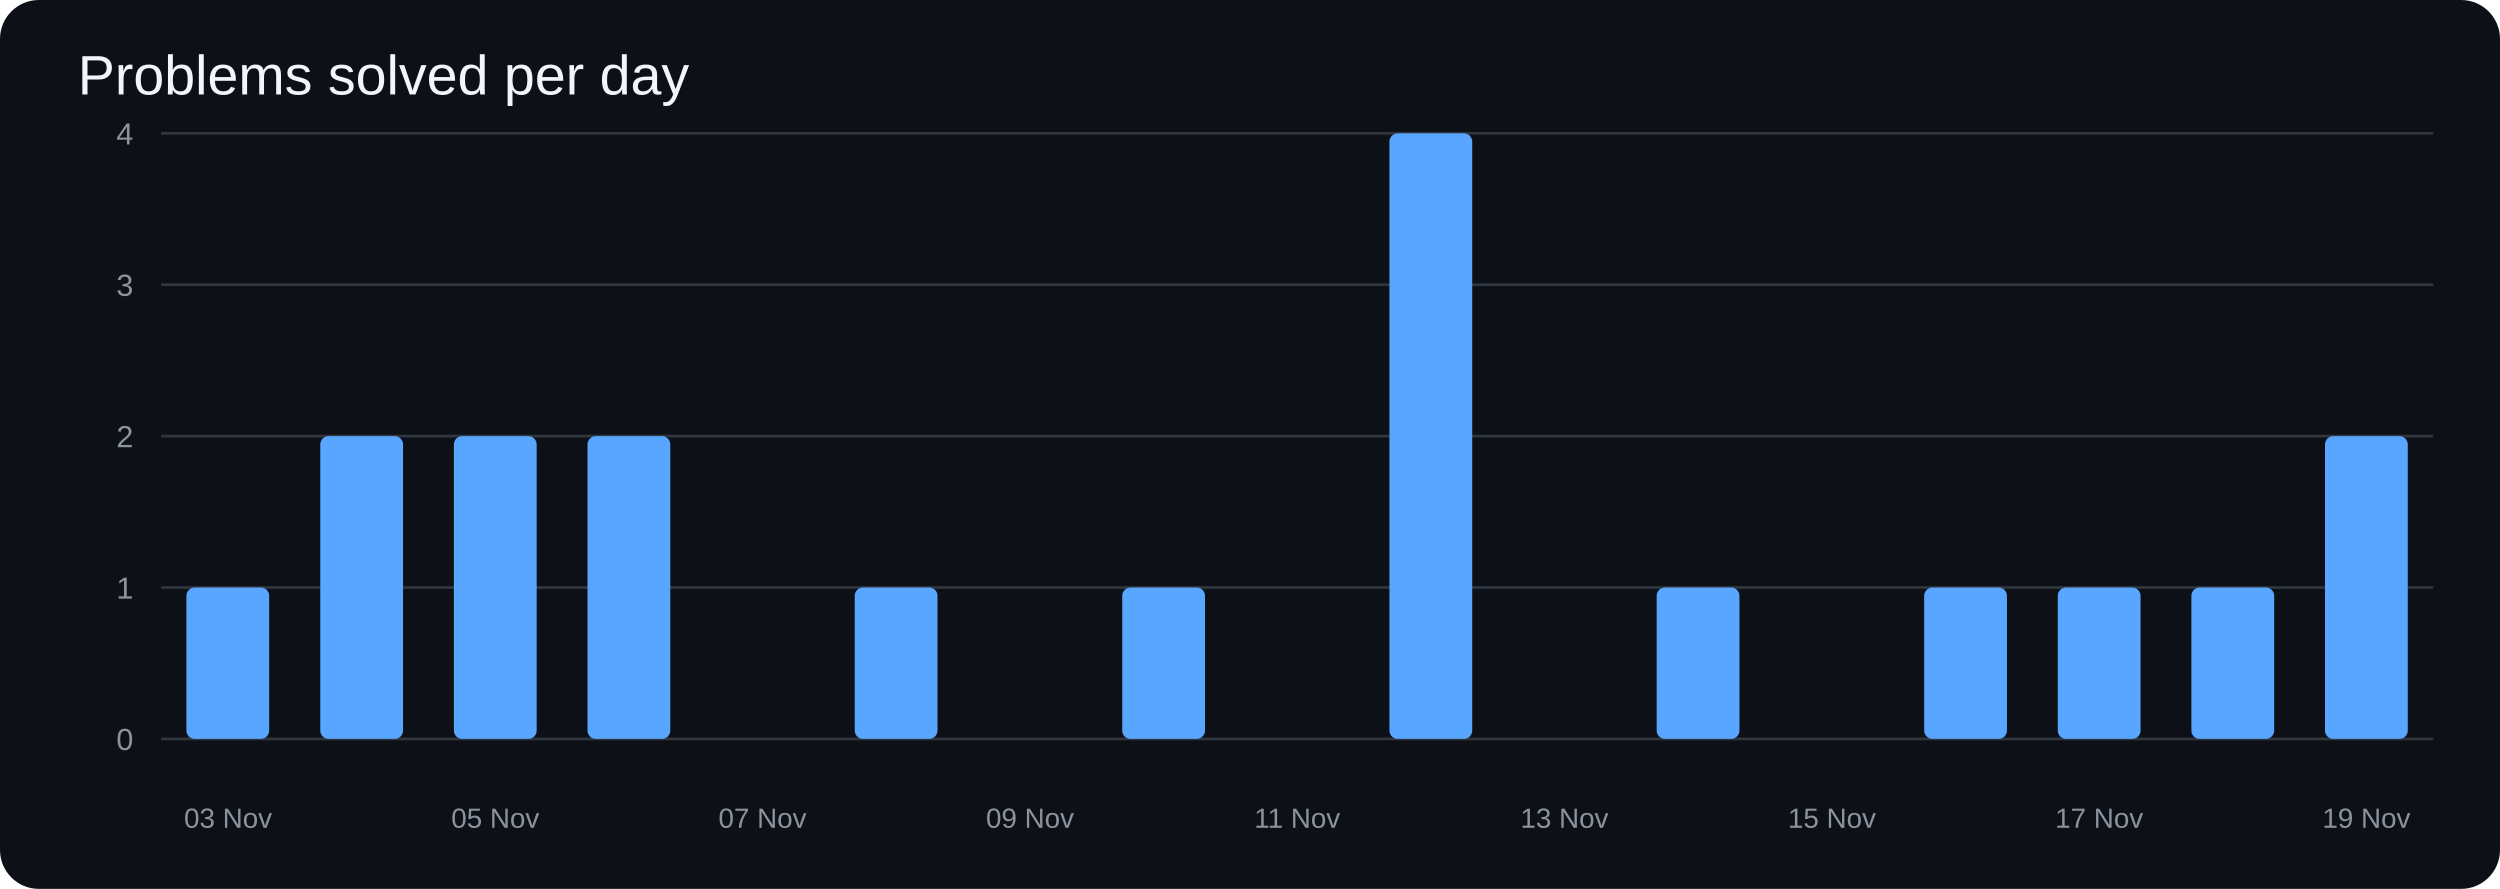
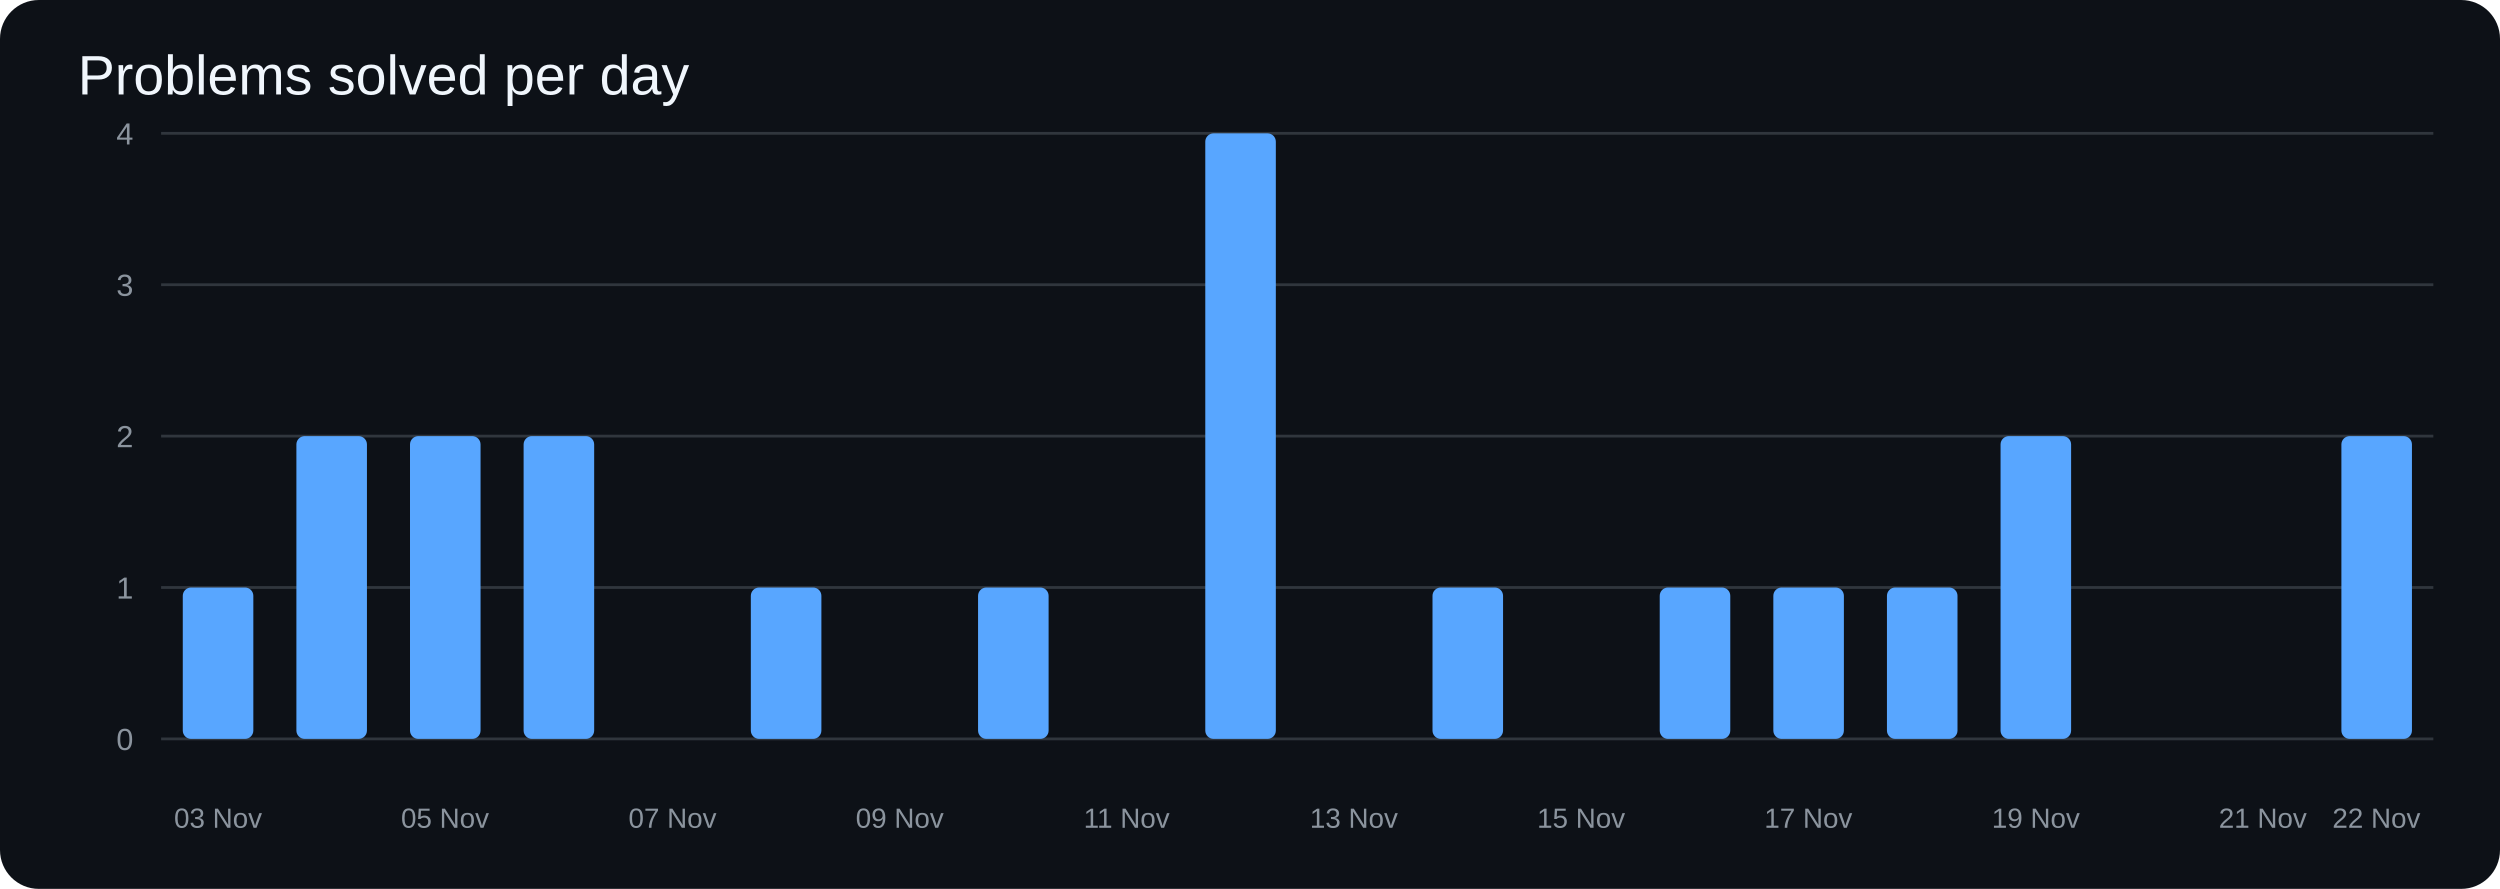
<svg xmlns="http://www.w3.org/2000/svg" width="900" height="320" viewBox="0 0 900 320">
  <rect width="100%" height="100%" rx="14" fill="#0d1117" />
  <text x="28" y="34" fill="#f0f6fc" font-size="20" font-family="Arial">Problems solved per day</text>
  <line x1="58" y1="266.0" x2="876" y2="266.0" stroke="#30363d" />
  <text x="48" y="270.0" text-anchor="end" fill="#8b949e" font-size="11" font-family="Arial">0</text>
  <line x1="58" y1="211.5" x2="876" y2="211.5" stroke="#30363d" />
  <text x="48" y="215.5" text-anchor="end" fill="#8b949e" font-size="11" font-family="Arial">1</text>
  <line x1="58" y1="157.0" x2="876" y2="157.0" stroke="#30363d" />
  <text x="48" y="161.0" text-anchor="end" fill="#8b949e" font-size="11" font-family="Arial">2</text>
  <line x1="58" y1="102.5" x2="876" y2="102.5" stroke="#30363d" />
  <text x="48" y="106.5" text-anchor="end" fill="#8b949e" font-size="11" font-family="Arial">3</text>
  <line x1="58" y1="48.0" x2="876" y2="48.0" stroke="#30363d" />
  <text x="48" y="52.0" text-anchor="end" fill="#8b949e" font-size="11" font-family="Arial">4</text>
-   <rect x="67.1" y="211.5" width="29.8" height="54.5" rx="3" fill="#58a6ff" />
-   <rect x="115.3" y="157.0" width="29.8" height="109.0" rx="3" fill="#58a6ff" />
-   <rect x="163.4" y="157.0" width="29.8" height="109.0" rx="3" fill="#58a6ff" />
-   <rect x="211.5" y="157.0" width="29.8" height="109.0" rx="3" fill="#58a6ff" />
-   <rect x="259.6" y="266.0" width="29.8" height="0.0" rx="3" fill="#58a6ff" />
-   <rect x="307.7" y="211.5" width="29.8" height="54.5" rx="3" fill="#58a6ff" />
-   <rect x="355.8" y="266.0" width="29.8" height="0.0" rx="3" fill="#58a6ff" />
-   <rect x="404.0" y="211.5" width="29.8" height="54.5" rx="3" fill="#58a6ff" />
-   <rect x="452.1" y="266.0" width="29.8" height="0.0" rx="3" fill="#58a6ff" />
-   <rect x="500.2" y="48.0" width="29.8" height="218.0" rx="3" fill="#58a6ff" />
-   <rect x="548.3" y="266.0" width="29.8" height="0.0" rx="3" fill="#58a6ff" />
-   <rect x="596.4" y="211.5" width="29.8" height="54.5" rx="3" fill="#58a6ff" />
-   <rect x="644.6" y="266.0" width="29.8" height="0.0" rx="3" fill="#58a6ff" />
-   <rect x="692.7" y="211.5" width="29.8" height="54.5" rx="3" fill="#58a6ff" />
-   <rect x="740.8" y="211.5" width="29.8" height="54.5" rx="3" fill="#58a6ff" />
-   <rect x="788.9" y="211.5" width="29.8" height="54.5" rx="3" fill="#58a6ff" />
-   <rect x="837.0" y="157.0" width="29.8" height="109.0" rx="3" fill="#58a6ff" />
-   <text x="82.1" y="298" text-anchor="middle" fill="#8b949e" font-size="10" font-family="Arial">03 Nov</text>
-   <text x="178.3" y="298" text-anchor="middle" fill="#8b949e" font-size="10" font-family="Arial">05 Nov</text>
-   <text x="274.5" y="298" text-anchor="middle" fill="#8b949e" font-size="10" font-family="Arial">07 Nov</text>
-   <text x="370.8" y="298" text-anchor="middle" fill="#8b949e" font-size="10" font-family="Arial">09 Nov</text>
-   <text x="467.0" y="298" text-anchor="middle" fill="#8b949e" font-size="10" font-family="Arial">11 Nov</text>
-   <text x="563.2" y="298" text-anchor="middle" fill="#8b949e" font-size="10" font-family="Arial">13 Nov</text>
-   <text x="659.5" y="298" text-anchor="middle" fill="#8b949e" font-size="10" font-family="Arial">15 Nov</text>
-   <text x="755.7" y="298" text-anchor="middle" fill="#8b949e" font-size="10" font-family="Arial">17 Nov</text>
-   <text x="851.9" y="298" text-anchor="middle" fill="#8b949e" font-size="10" font-family="Arial">19 Nov</text>
+   <rect x="65.8" y="211.5" width="25.4" height="54.5" rx="3" fill="#58a6ff" />
+   <rect x="106.7" y="157.0" width="25.4" height="109.0" rx="3" fill="#58a6ff" />
+   <rect x="147.6" y="157.0" width="25.4" height="109.0" rx="3" fill="#58a6ff" />
+   <rect x="188.5" y="157.0" width="25.4" height="109.0" rx="3" fill="#58a6ff" />
+   <rect x="229.4" y="266.0" width="25.4" height="0.0" rx="3" fill="#58a6ff" />
+   <rect x="270.3" y="211.5" width="25.4" height="54.5" rx="3" fill="#58a6ff" />
+   <rect x="311.2" y="266.0" width="25.4" height="0.0" rx="3" fill="#58a6ff" />
+   <rect x="352.1" y="211.5" width="25.4" height="54.5" rx="3" fill="#58a6ff" />
+   <rect x="393.0" y="266.0" width="25.4" height="0.0" rx="3" fill="#58a6ff" />
+   <rect x="433.9" y="48.0" width="25.4" height="218.0" rx="3" fill="#58a6ff" />
+   <rect x="474.8" y="266.0" width="25.4" height="0.0" rx="3" fill="#58a6ff" />
+   <rect x="515.7" y="211.5" width="25.4" height="54.5" rx="3" fill="#58a6ff" />
+   <rect x="556.6" y="266.0" width="25.4" height="0.0" rx="3" fill="#58a6ff" />
+   <rect x="597.5" y="211.5" width="25.4" height="54.5" rx="3" fill="#58a6ff" />
+   <rect x="638.4" y="211.5" width="25.4" height="54.5" rx="3" fill="#58a6ff" />
+   <rect x="679.3" y="211.5" width="25.4" height="54.5" rx="3" fill="#58a6ff" />
+   <rect x="720.2" y="157.0" width="25.4" height="109.0" rx="3" fill="#58a6ff" />
+   <rect x="761.1" y="266.0" width="25.4" height="0.0" rx="3" fill="#58a6ff" />
+   <rect x="802.0" y="266.0" width="25.4" height="0.0" rx="3" fill="#58a6ff" />
+   <rect x="842.9" y="157.0" width="25.4" height="109.0" rx="3" fill="#58a6ff" />
+   <text x="78.5" y="298" text-anchor="middle" fill="#8b949e" font-size="10" font-family="Arial">03 Nov</text>
+   <text x="160.2" y="298" text-anchor="middle" fill="#8b949e" font-size="10" font-family="Arial">05 Nov</text>
+   <text x="242.1" y="298" text-anchor="middle" fill="#8b949e" font-size="10" font-family="Arial">07 Nov</text>
+   <text x="323.9" y="298" text-anchor="middle" fill="#8b949e" font-size="10" font-family="Arial">09 Nov</text>
+   <text x="405.6" y="298" text-anchor="middle" fill="#8b949e" font-size="10" font-family="Arial">11 Nov</text>
+   <text x="487.4" y="298" text-anchor="middle" fill="#8b949e" font-size="10" font-family="Arial">13 Nov</text>
+   <text x="569.2" y="298" text-anchor="middle" fill="#8b949e" font-size="10" font-family="Arial">15 Nov</text>
+   <text x="651.0" y="298" text-anchor="middle" fill="#8b949e" font-size="10" font-family="Arial">17 Nov</text>
+   <text x="732.9" y="298" text-anchor="middle" fill="#8b949e" font-size="10" font-family="Arial">19 Nov</text>
+   <text x="814.6" y="298" text-anchor="middle" fill="#8b949e" font-size="10" font-family="Arial">21 Nov</text>
+   <text x="855.5" y="298" text-anchor="middle" fill="#8b949e" font-size="10" font-family="Arial">22 Nov</text>
</svg>
